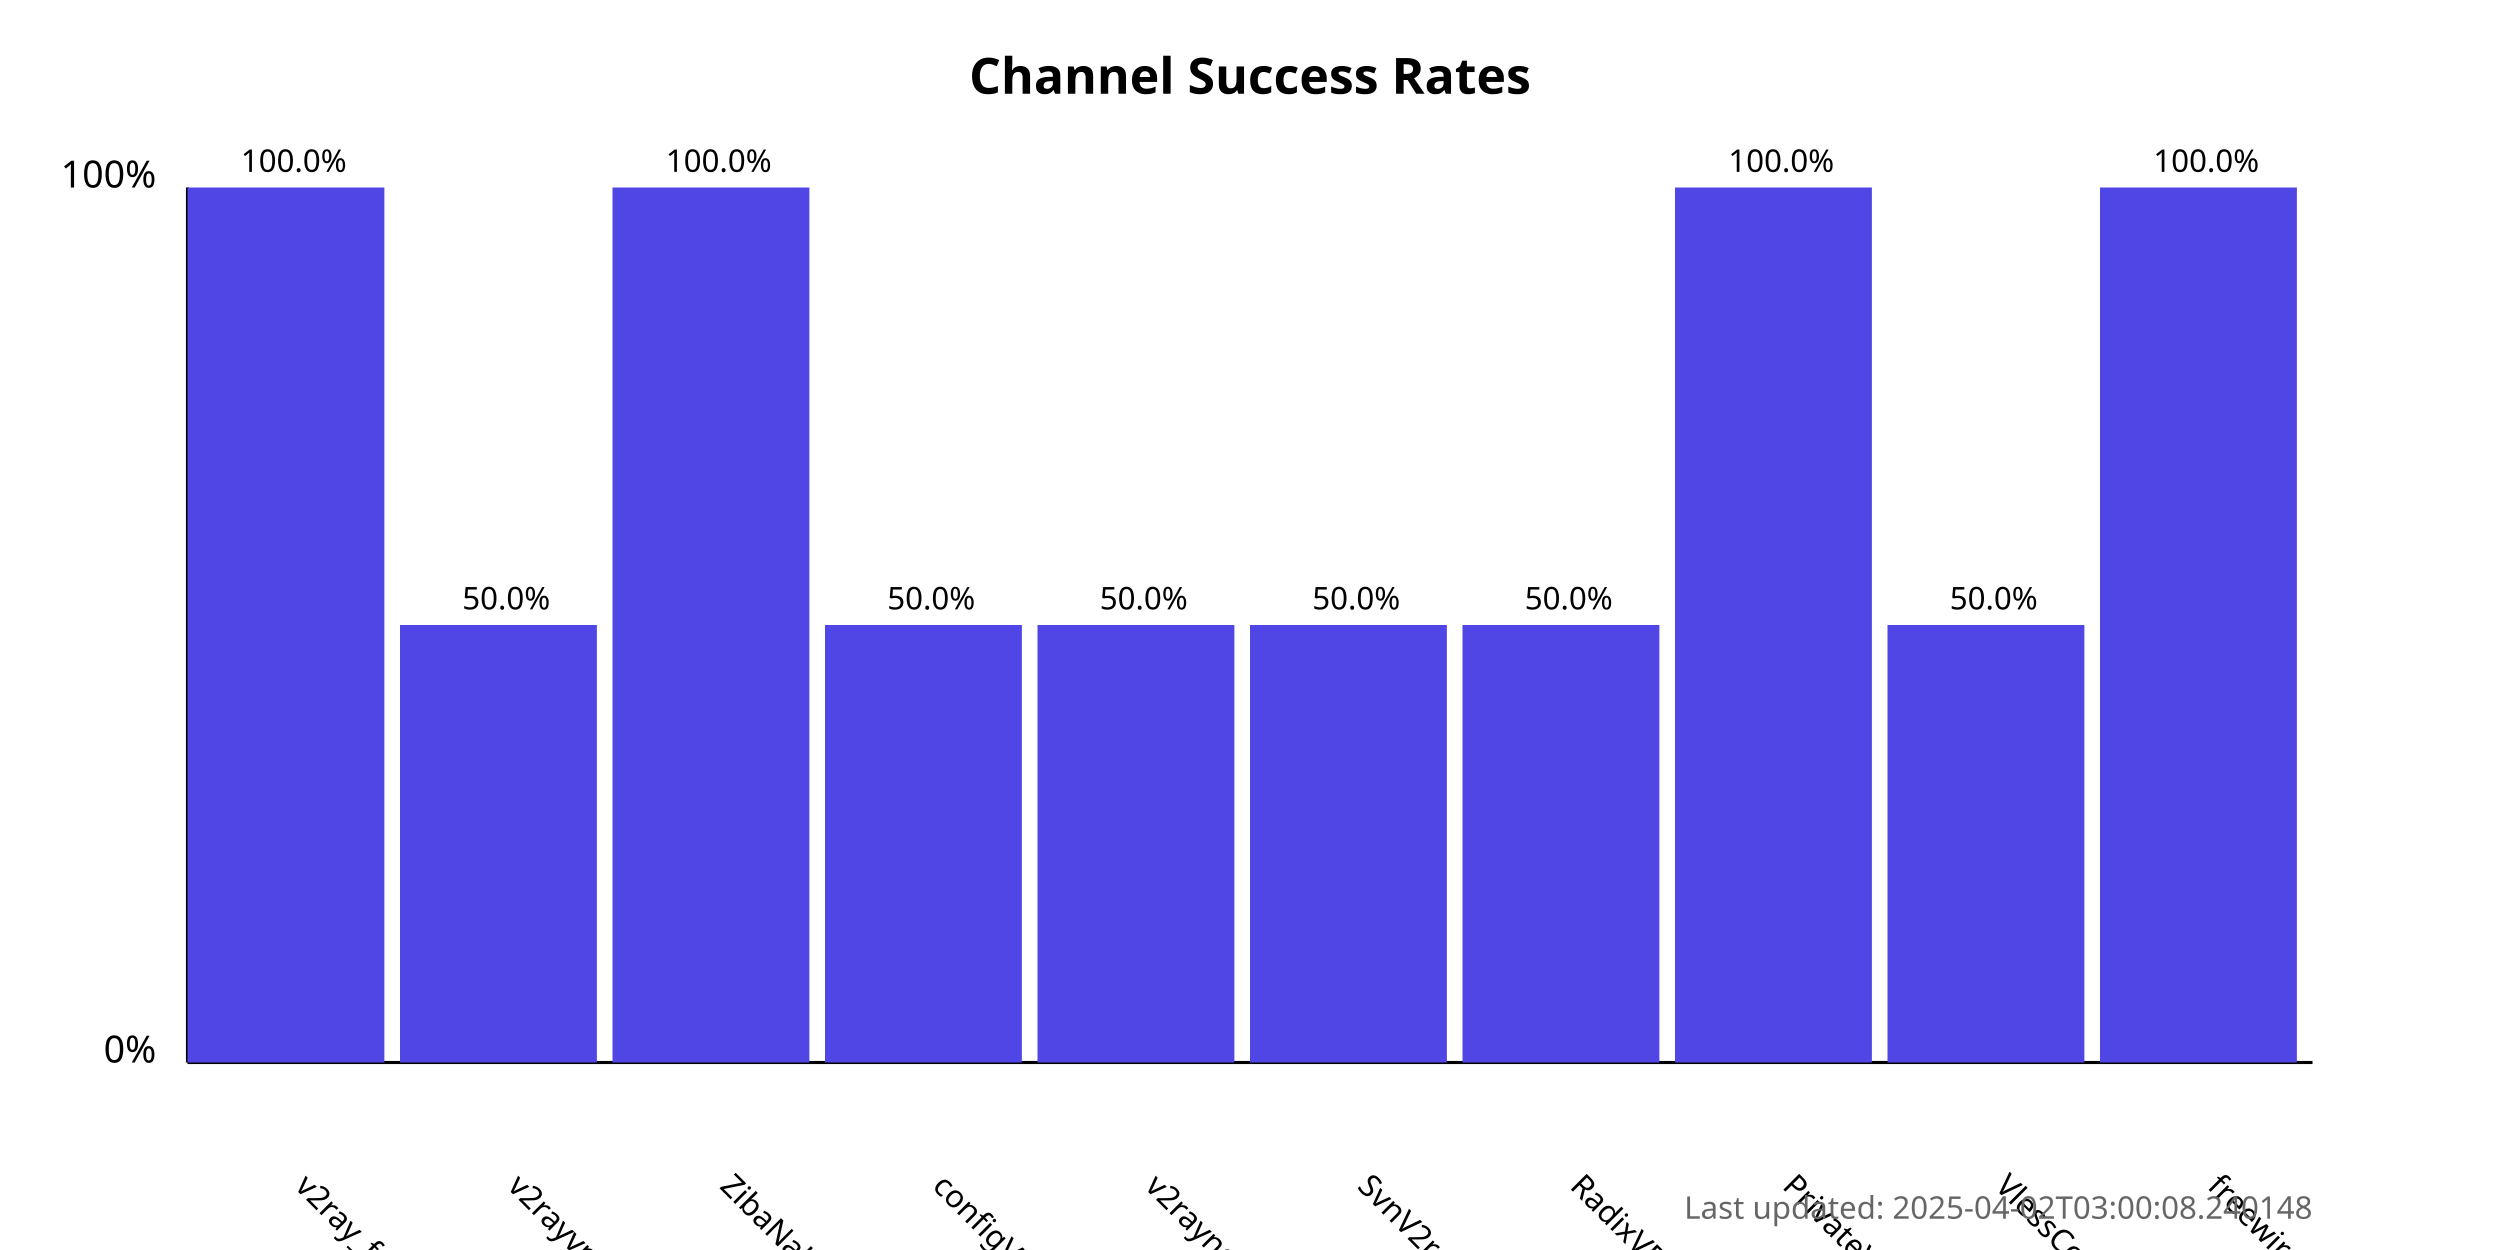
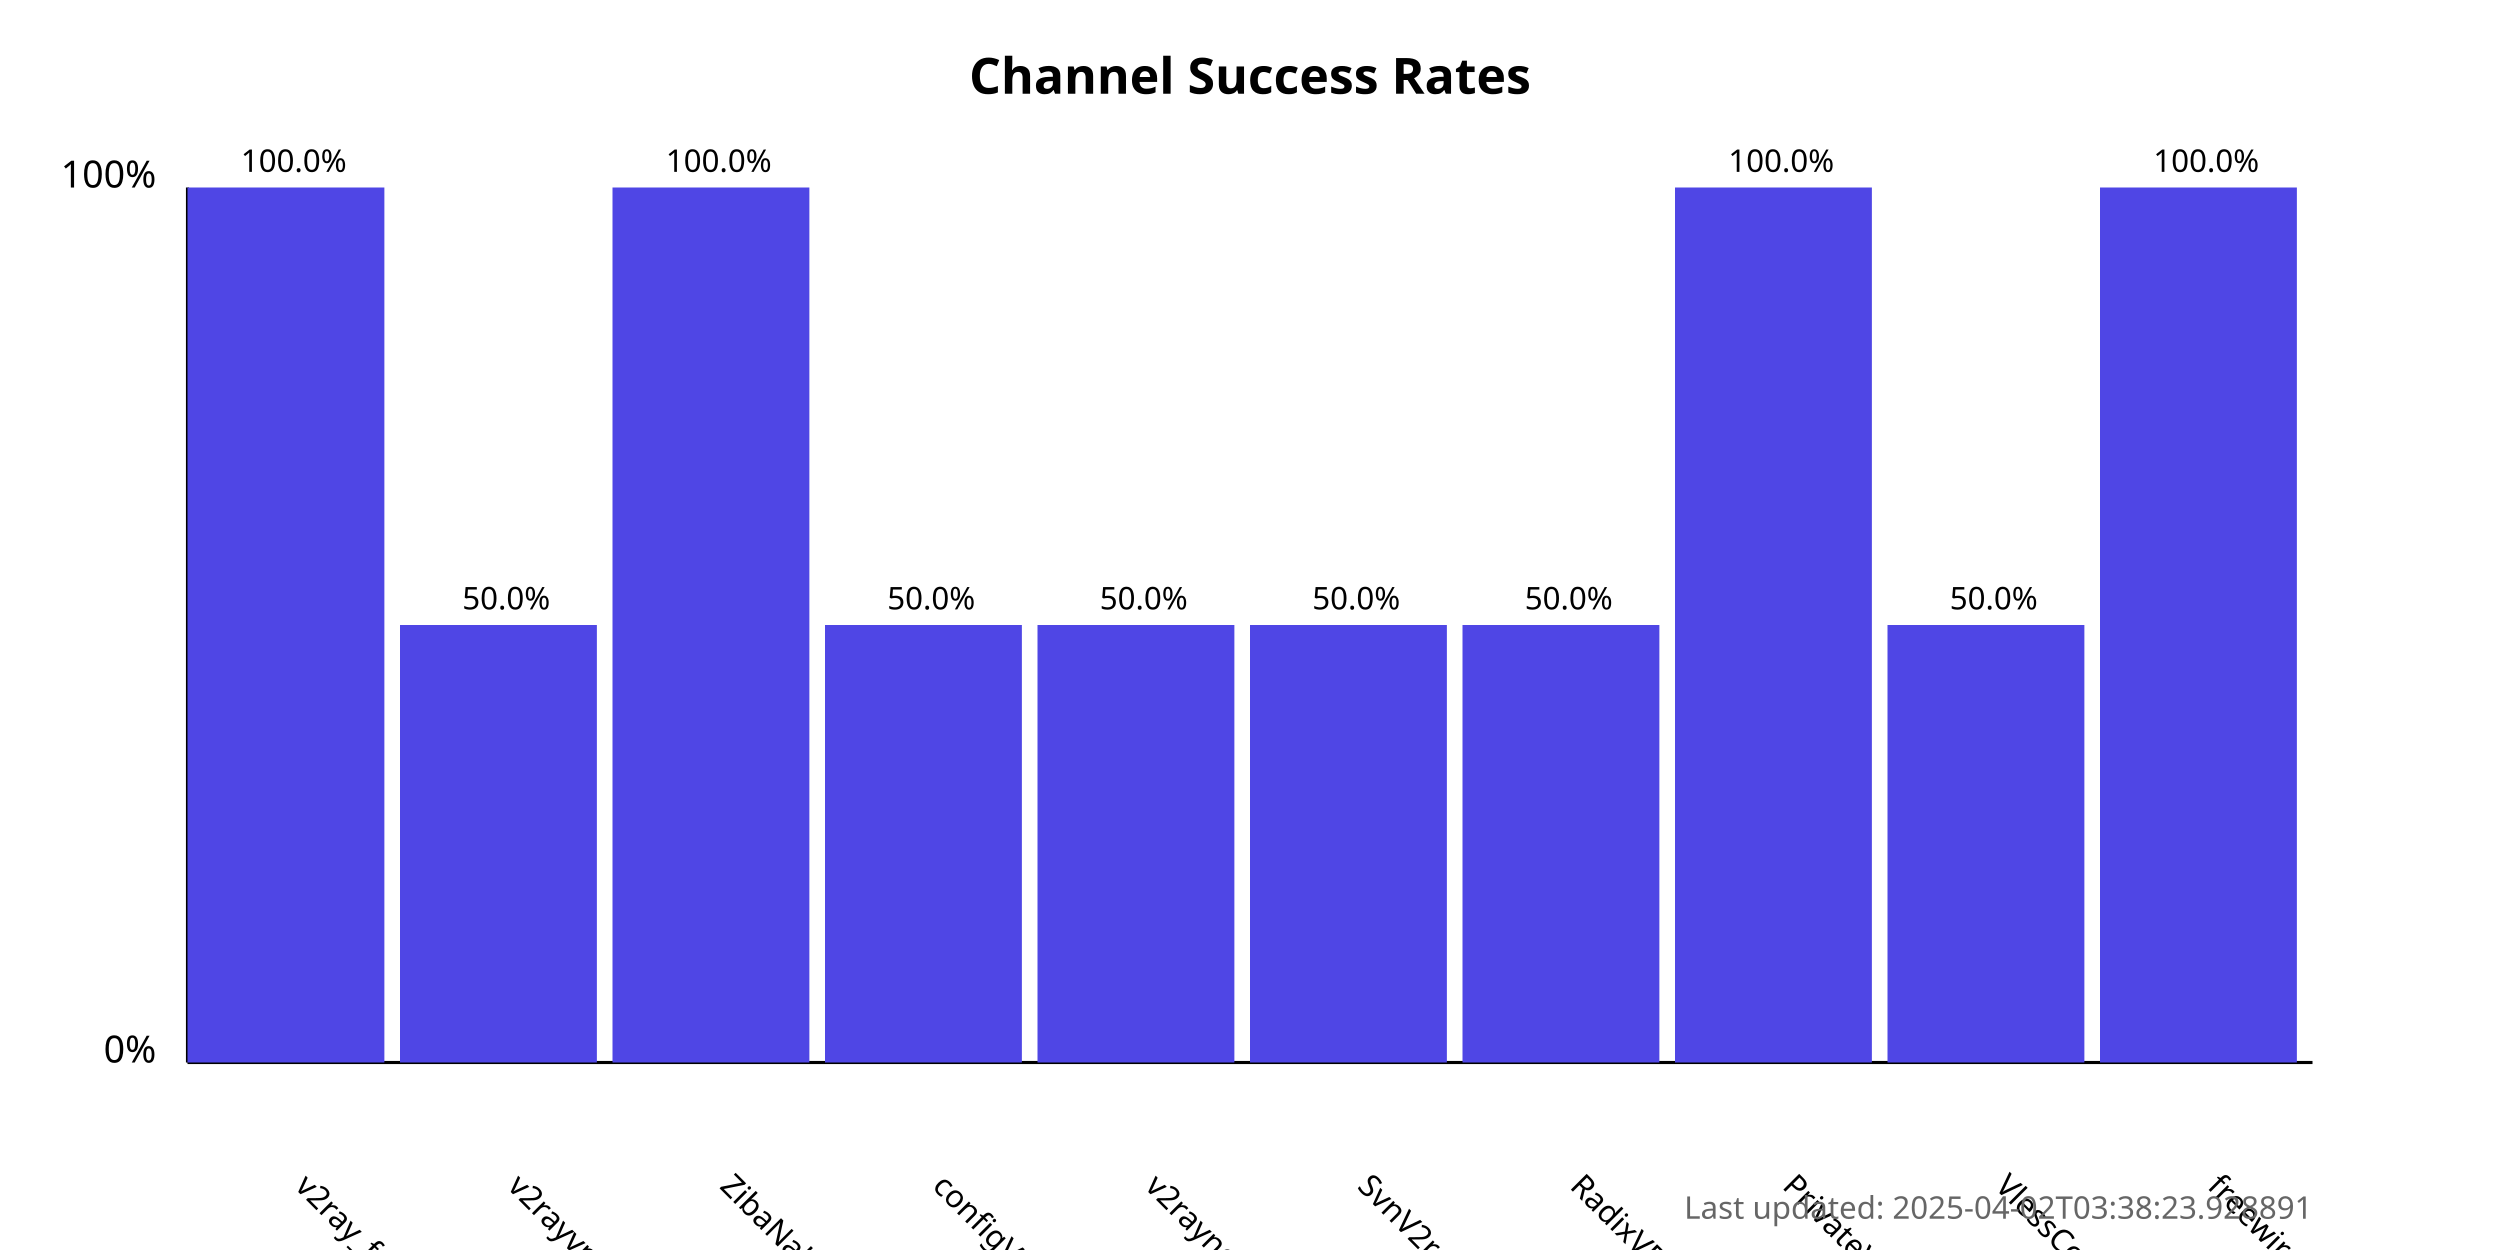
<svg xmlns="http://www.w3.org/2000/svg" width="800" height="400">
  <style>
            .chart-title { font: bold 16px sans-serif; }
            .axis-label { font: 12px sans-serif; }
            .tick-label { font: 10px sans-serif; }
            .bar { fill: #4f46e5; }
            .bar:hover { fill: #6366f1; }
            .timestamp { font: 10px sans-serif; fill: #666; }
        </style>
  <text x="400.0" y="30" text-anchor="middle" class="chart-title">
            Channel Success Rates
        </text>
  <line x1="60" y1="340" x2="60" y2="60" stroke="black" stroke-width="1" />
  <line x1="60" y1="340" x2="740" y2="340" stroke="black" stroke-width="1" />
  <text x="50" y="340" text-anchor="end" class="axis-label">0%</text>
  <text x="50" y="60" text-anchor="end" class="axis-label">100%</text>
  <g>
    <rect x="60" y="60.0" width="63.0" height="280.0" class="bar" />
    <text x="94.0" y="380" transform="rotate(45, 94.0, 380)" text-anchor="start" class="tick-label">
                v2ray_free_conf
            </text>
    <text x="94.0" y="55.0" text-anchor="middle" class="tick-label">
                100.0%
            </text>
  </g>
  <g>
    <rect x="128.0" y="200.0" width="63.0" height="140.0" class="bar" />
    <text x="162.0" y="380" transform="rotate(45, 162.0, 380)" text-anchor="start" class="tick-label">
                v2rayvpno
            </text>
    <text x="162.0" y="195.0" text-anchor="middle" class="tick-label">
                50.0%
            </text>
  </g>
  <g>
    <rect x="196.0" y="60.0" width="63.0" height="280.0" class="bar" />
    <text x="230.0" y="380" transform="rotate(45, 230.0, 380)" text-anchor="start" class="tick-label">
                ZibaNabz
            </text>
    <text x="230.0" y="55.0" text-anchor="middle" class="tick-label">
                100.0%
            </text>
  </g>
  <g>
    <rect x="264.0" y="200.0" width="63.0" height="140.0" class="bar" />
    <text x="298.0" y="380" transform="rotate(45, 298.0, 380)" text-anchor="start" class="tick-label">
                configV2rayForFree
            </text>
    <text x="298.0" y="195.0" text-anchor="middle" class="tick-label">
                50.0%
            </text>
  </g>
  <g>
    <rect x="332.0" y="200.0" width="63.0" height="140.0" class="bar" />
    <text x="366.0" y="380" transform="rotate(45, 366.0, 380)" text-anchor="start" class="tick-label">
                v2rayngvpn
            </text>
    <text x="366.0" y="195.0" text-anchor="middle" class="tick-label">
                50.0%
            </text>
  </g>
  <g>
    <rect x="400.0" y="200.0" width="63.0" height="140.0" class="bar" />
    <text x="434.0" y="380" transform="rotate(45, 434.0, 380)" text-anchor="start" class="tick-label">
                SvnV2ray
            </text>
    <text x="434.0" y="195.0" text-anchor="middle" class="tick-label">
                50.0%
            </text>
  </g>
  <g>
    <rect x="468.0" y="200.0" width="63.0" height="140.0" class="bar" />
    <text x="502.0" y="380" transform="rotate(45, 502.0, 380)" text-anchor="start" class="tick-label">
                RadixVPN
            </text>
    <text x="502.0" y="195.0" text-anchor="middle" class="tick-label">
                50.0%
            </text>
  </g>
  <g>
    <rect x="536.0" y="60.0" width="63.0" height="280.0" class="bar" />
    <text x="570.0" y="380" transform="rotate(45, 570.0, 380)" text-anchor="start" class="tick-label">
                PrivateVPNs
            </text>
    <text x="570.0" y="55.0" text-anchor="middle" class="tick-label">
                100.0%
            </text>
  </g>
  <g>
    <rect x="604.0" y="200.0" width="63.0" height="140.0" class="bar" />
    <text x="638.0" y="380" transform="rotate(45, 638.0, 380)" text-anchor="start" class="tick-label">
                VlessConfig
            </text>
    <text x="638.0" y="195.0" text-anchor="middle" class="tick-label">
                50.0%
            </text>
  </g>
  <g>
    <rect x="672.0" y="60.0" width="63.0" height="280.0" class="bar" />
    <text x="706.0" y="380" transform="rotate(45, 706.0, 380)" text-anchor="start" class="tick-label">
                freewireguard
            </text>
    <text x="706.0" y="55.0" text-anchor="middle" class="tick-label">
                100.0%
            </text>
  </g>
  <text x="740" y="390" text-anchor="end" class="timestamp">
-             Last updated: 2025-04-02T03:00:08.240148
+             Last updated: 2025-04-02T03:38:23.928891
        </text>
</svg>
